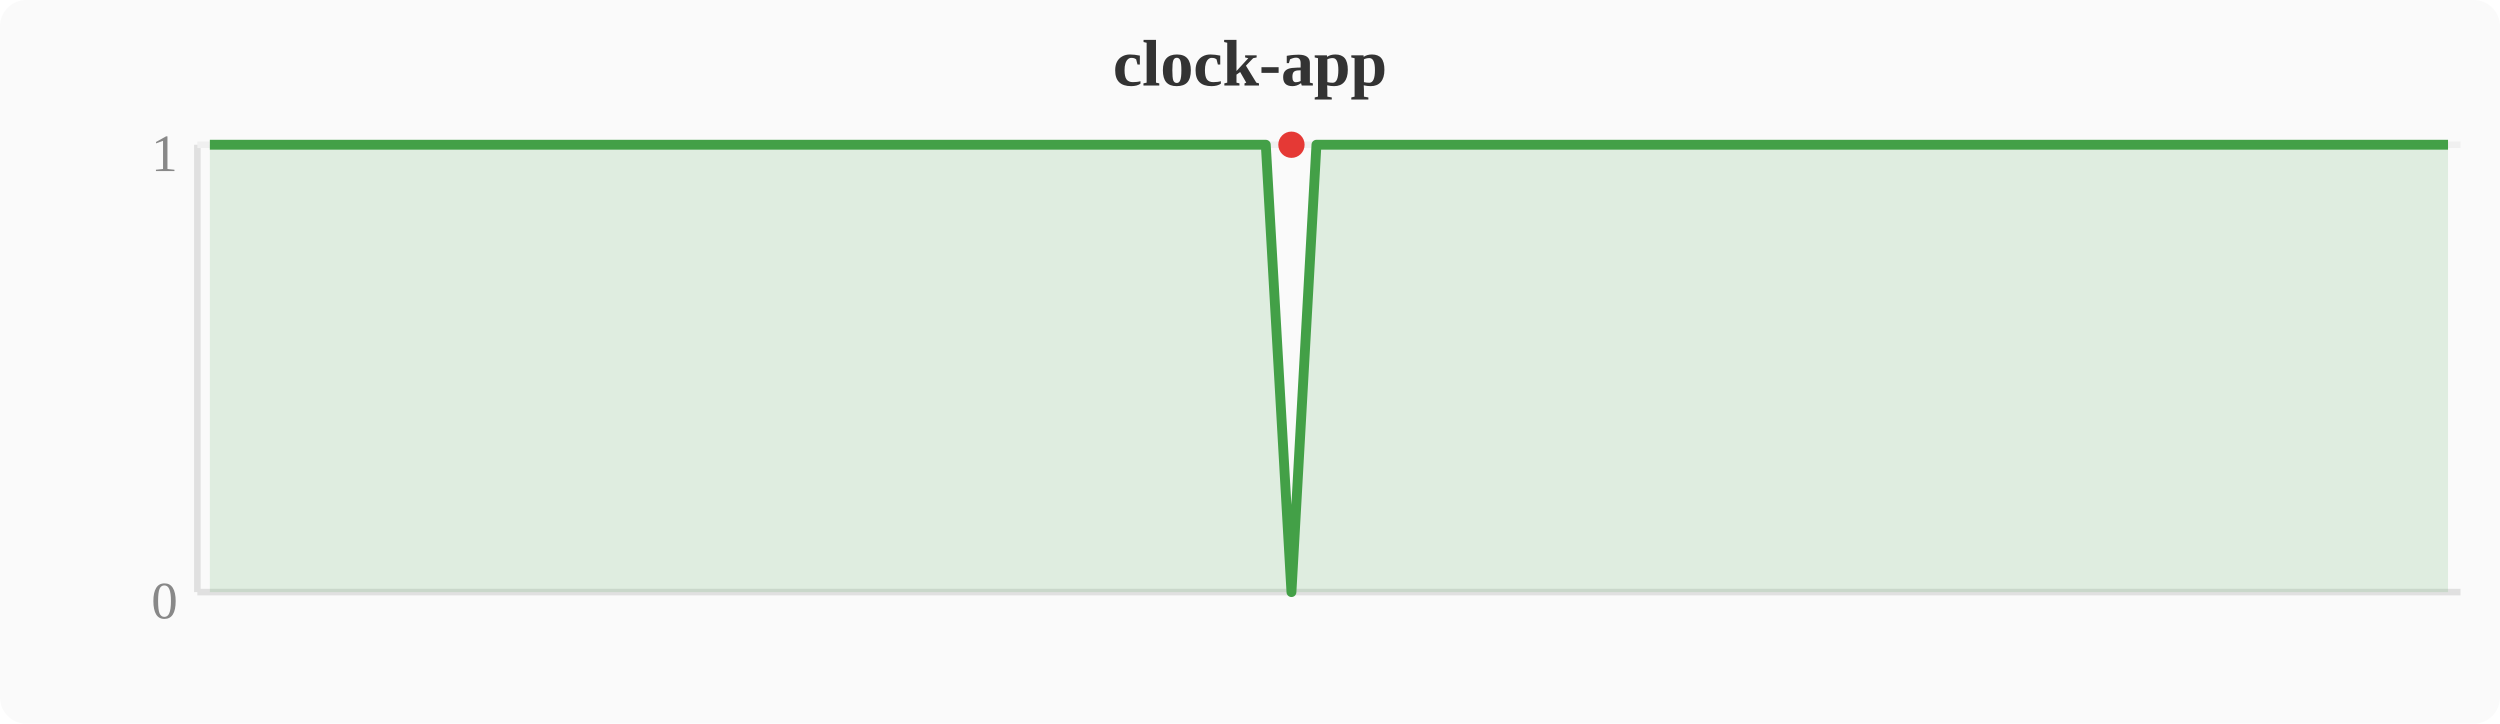
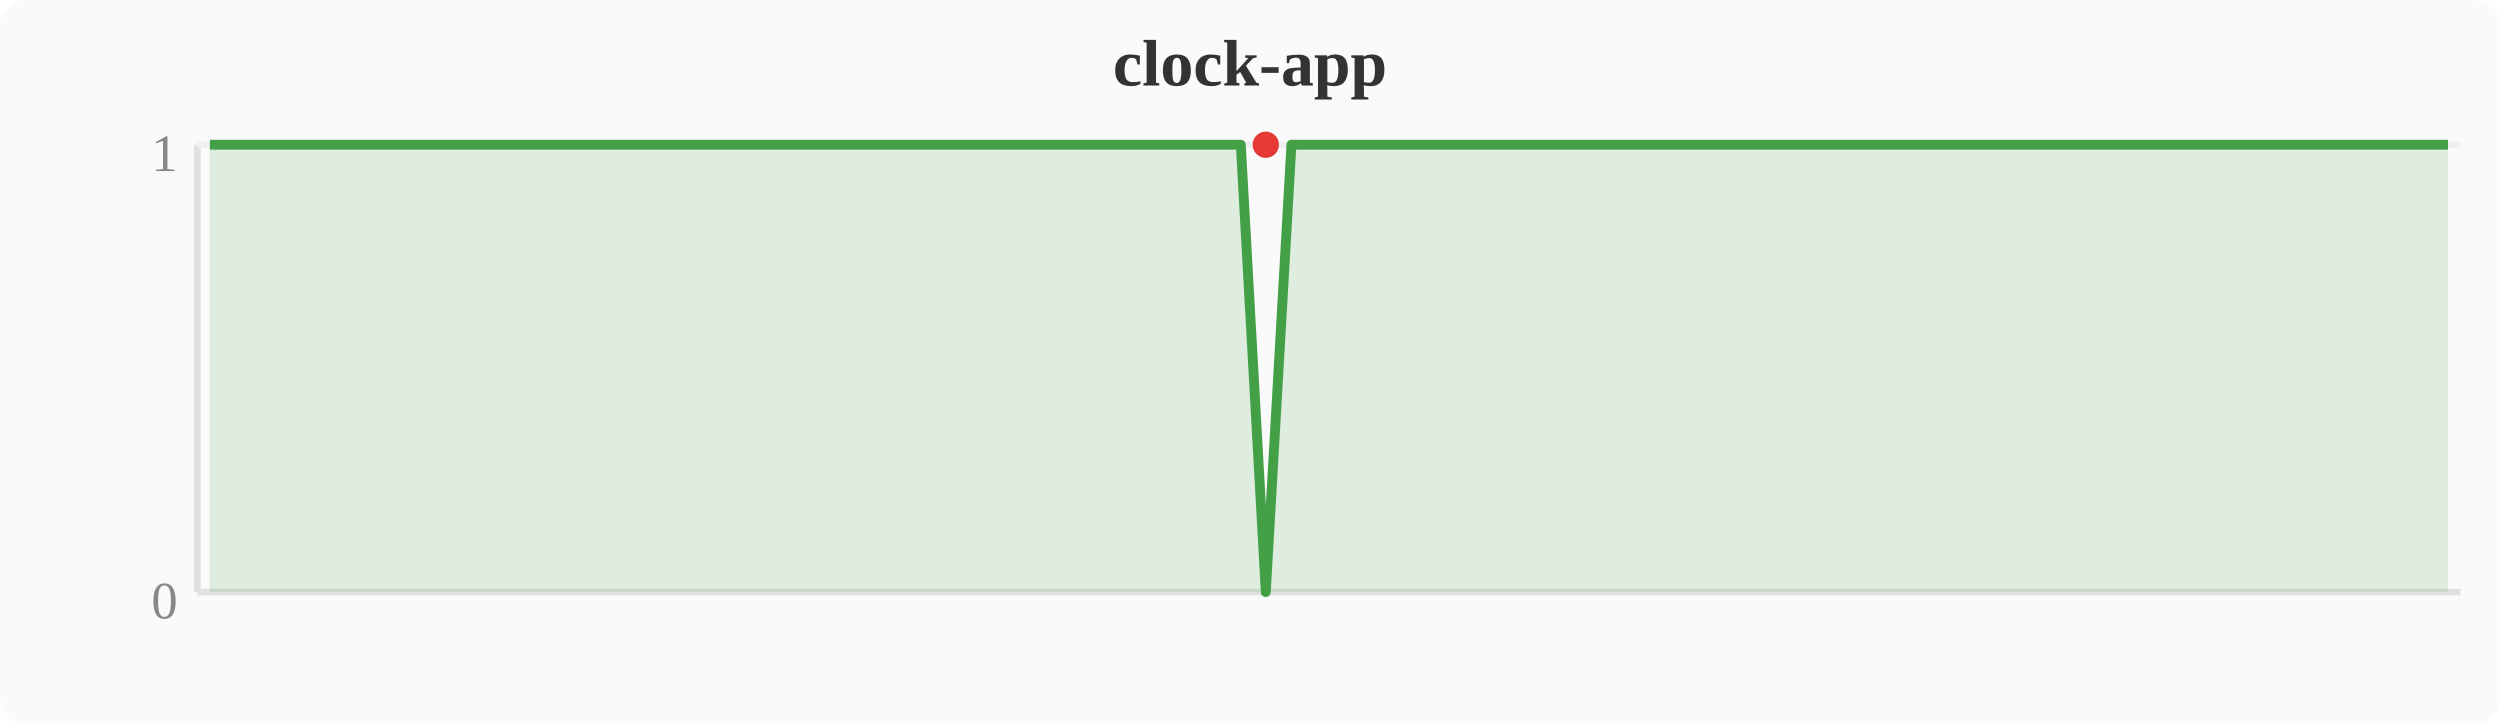
<svg xmlns="http://www.w3.org/2000/svg" width="380" height="110" viewBox="0 0 380 110">
  <rect width="380" height="110" fill="#fafafa" rx="4" />
  <text x="190" y="13" text-anchor="middle" font-size="10" font-weight="bold" fill="#333">clock-app</text>
  <line x1="30" y1="22" x2="30" y2="90" stroke="#e0e0e0" stroke-width="1" />
  <line x1="30" y1="90" x2="374" y2="90" stroke="#e0e0e0" stroke-width="1" />
  <line x1="30" y1="22" x2="374" y2="22" stroke="#f0f0f0" stroke-width="1" />
  <text x="27" y="94" text-anchor="end" font-size="8" fill="#888">0</text>
  <text x="27" y="26" text-anchor="end" font-size="8" fill="#888">1</text>
-   <polygon points="31.9,22.0 35.7,22.0 39.6,22.0 43.4,22.0 47.2,22.0 51.0,22.0 54.8,22.0 58.7,22.0 62.5,22.0 66.3,22.0 70.1,22.0 74.0,22.0 77.8,22.0 81.6,22.0 85.4,22.0 89.2,22.0 93.1,22.0 96.9,22.0 100.7,22.0 104.5,22.0 108.4,22.0 112.2,22.0 116.0,22.0 119.8,22.0 123.6,22.0 127.5,22.0 131.3,22.0 135.1,22.0 138.9,22.0 142.8,22.0 146.6,22.0 150.4,22.0 154.2,22.0 158.0,22.0 161.9,22.0 165.7,22.0 169.5,22.0 173.3,22.0 177.2,22.0 181.0,22.0 184.8,22.0 188.6,22.0 192.4,22.0 196.3,90.0 200.1,22.0 203.9,22.0 207.7,22.0 211.6,22.0 215.4,22.0 219.2,22.0 223.0,22.0 226.8,22.0 230.7,22.0 234.5,22.0 238.3,22.0 242.1,22.0 246.0,22.0 249.8,22.0 253.6,22.0 257.4,22.0 261.2,22.0 265.1,22.0 268.9,22.0 272.7,22.0 276.5,22.0 280.4,22.0 284.2,22.0 288.0,22.0 291.8,22.0 295.6,22.0 299.5,22.0 303.3,22.0 307.1,22.0 310.9,22.0 314.8,22.0 318.6,22.0 322.4,22.0 326.2,22.0 330.0,22.0 333.9,22.0 337.7,22.0 341.5,22.0 345.3,22.0 349.2,22.0 353.0,22.0 356.8,22.0 360.6,22.0 364.4,22.0 368.3,22.0 372.1,22.0 372.1,90 31.9,90" fill="#43a047" opacity="0.15" />
-   <polyline points="31.9,22.0 35.7,22.0 39.6,22.0 43.4,22.0 47.2,22.0 51.0,22.0 54.8,22.0 58.7,22.0 62.5,22.0 66.3,22.0 70.1,22.0 74.0,22.0 77.8,22.0 81.6,22.0 85.4,22.0 89.2,22.0 93.1,22.0 96.9,22.0 100.7,22.0 104.5,22.0 108.4,22.0 112.2,22.0 116.0,22.0 119.8,22.0 123.6,22.0 127.5,22.0 131.3,22.0 135.1,22.0 138.9,22.0 142.8,22.0 146.6,22.0 150.4,22.0 154.2,22.0 158.0,22.0 161.9,22.0 165.7,22.0 169.5,22.0 173.3,22.0 177.2,22.0 181.0,22.0 184.8,22.0 188.6,22.0 192.4,22.0 196.3,90.0 200.1,22.0 203.9,22.0 207.7,22.0 211.6,22.0 215.4,22.0 219.2,22.0 223.0,22.0 226.8,22.0 230.7,22.0 234.5,22.0 238.3,22.0 242.1,22.0 246.0,22.0 249.8,22.0 253.6,22.0 257.4,22.0 261.2,22.0 265.1,22.0 268.9,22.0 272.7,22.0 276.5,22.0 280.4,22.0 284.2,22.0 288.0,22.0 291.8,22.0 295.6,22.0 299.5,22.0 303.3,22.0 307.1,22.0 310.9,22.0 314.8,22.0 318.6,22.0 322.4,22.0 326.2,22.0 330.0,22.0 333.9,22.0 337.7,22.0 341.5,22.0 345.3,22.0 349.2,22.0 353.0,22.0 356.8,22.0 360.6,22.0 364.4,22.0 368.3,22.0 372.1,22.0" fill="none" stroke="#43a047" stroke-width="1.5" stroke-linejoin="round" />
-   <circle cx="196.3" cy="22.0" r="2" fill="#e53935" />
+   <polygon points="31.9,22.0 35.7,22.0 39.6,22.0 43.4,22.0 47.2,22.0 51.0,22.0 54.8,22.0 58.7,22.0 62.5,22.0 66.3,22.0 70.1,22.0 74.0,22.0 77.8,22.0 81.6,22.0 85.4,22.0 89.2,22.0 93.1,22.0 96.9,22.0 100.7,22.0 104.5,22.0 108.4,22.0 112.2,22.0 116.0,22.0 119.8,22.0 123.6,22.0 127.5,22.0 131.3,22.0 135.1,22.0 138.9,22.0 142.8,22.0 146.6,22.0 150.4,22.0 154.2,22.0 158.0,22.0 161.9,22.0 165.7,22.0 169.5,22.0 173.3,22.0 177.2,22.0 181.0,22.0 184.8,22.0 188.6,22.0 192.4,90.0 196.3,22.0 200.1,22.0 203.9,22.0 207.7,22.0 211.6,22.0 215.4,22.0 219.2,22.0 223.0,22.0 226.8,22.0 230.7,22.0 234.5,22.0 238.3,22.0 242.1,22.0 246.0,22.0 249.8,22.0 253.6,22.0 257.4,22.0 261.2,22.0 265.1,22.0 268.9,22.0 272.7,22.0 276.5,22.0 280.4,22.0 284.2,22.0 288.0,22.0 291.8,22.0 295.6,22.0 299.5,22.0 303.3,22.0 307.1,22.0 310.9,22.0 314.8,22.0 318.6,22.0 322.4,22.0 326.2,22.0 330.0,22.0 333.9,22.0 337.7,22.0 341.5,22.0 345.3,22.0 349.2,22.0 353.0,22.0 356.8,22.0 360.6,22.0 364.4,22.0 368.3,22.0 372.1,22.0 372.1,90 31.9,90" fill="#43a047" opacity="0.15" />
+   <polyline points="31.9,22.0 35.7,22.0 39.6,22.0 43.4,22.0 47.2,22.0 51.0,22.0 54.8,22.0 58.7,22.0 62.5,22.0 66.3,22.0 70.1,22.0 74.0,22.0 77.8,22.0 81.6,22.0 85.4,22.0 89.2,22.0 93.1,22.0 96.9,22.0 100.7,22.0 104.5,22.0 108.4,22.0 112.2,22.0 116.0,22.0 119.8,22.0 123.6,22.0 127.5,22.0 131.3,22.0 135.1,22.0 138.9,22.0 142.8,22.0 146.6,22.0 150.4,22.0 154.2,22.0 158.0,22.0 161.9,22.0 165.7,22.0 169.5,22.0 173.3,22.0 177.2,22.0 181.0,22.0 184.8,22.0 188.6,22.0 192.4,90.0 196.3,22.0 200.1,22.0 203.9,22.0 207.7,22.0 211.6,22.0 215.4,22.0 219.2,22.0 223.0,22.0 226.8,22.0 230.7,22.0 234.5,22.0 238.3,22.0 242.1,22.0 246.0,22.0 249.8,22.0 253.6,22.0 257.4,22.0 261.2,22.0 265.1,22.0 268.9,22.0 272.7,22.0 276.5,22.0 280.4,22.0 284.2,22.0 288.0,22.0 291.8,22.0 295.6,22.0 299.5,22.0 303.3,22.0 307.1,22.0 310.9,22.0 314.8,22.0 318.6,22.0 322.4,22.0 326.2,22.0 330.0,22.0 333.9,22.0 337.7,22.0 341.5,22.0 345.3,22.0 349.2,22.0 353.0,22.0 356.8,22.0 360.6,22.0 364.4,22.0 368.3,22.0 372.1,22.0" fill="none" stroke="#43a047" stroke-width="1.5" stroke-linejoin="round" />
+   <circle cx="192.4" cy="22.0" r="2" fill="#e53935" />
</svg>
